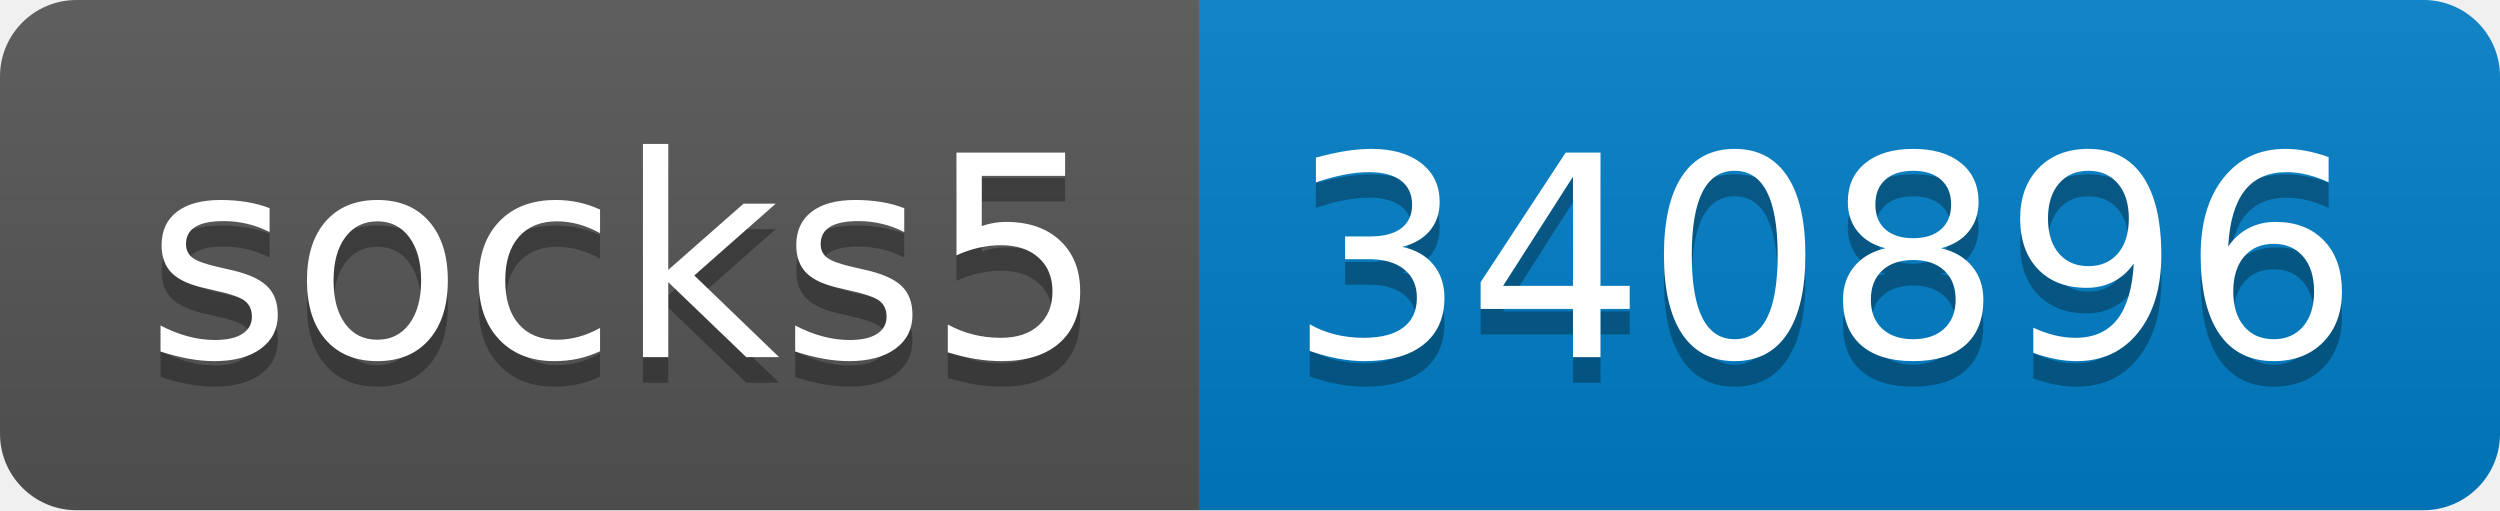
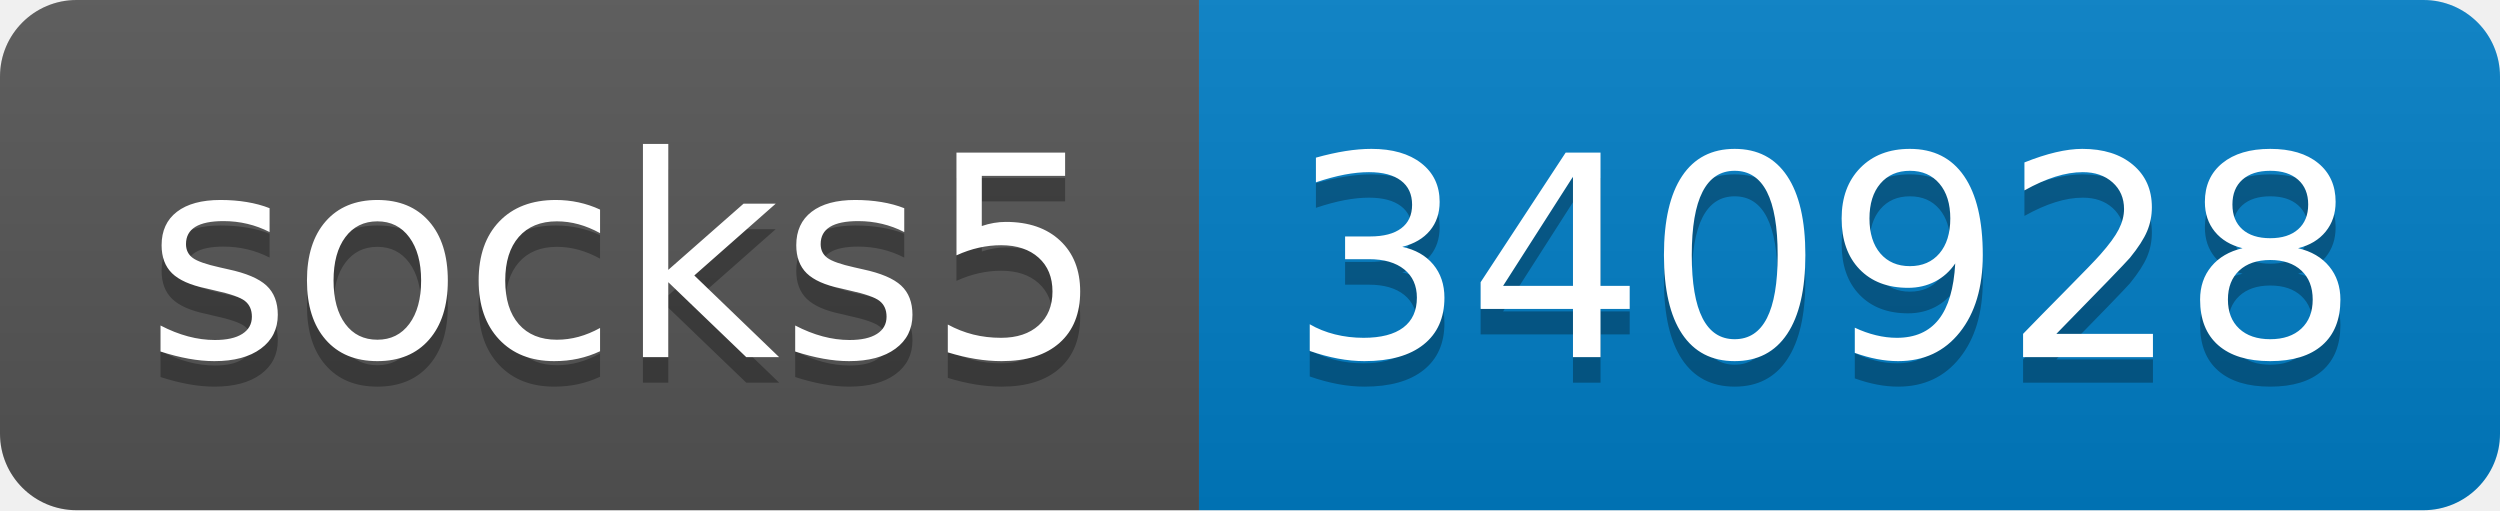
- <svg xmlns="http://www.w3.org/2000/svg" width="98" height="20" role="img" aria-label="socks5: 340896">
+ <svg xmlns="http://www.w3.org/2000/svg" width="98" height="20" role="img" aria-label="socks5: 340928">
  <linearGradient id="s" x2="0" y2="100%">
    <stop offset="0" stop-color="#bbb" stop-opacity=".1" />
    <stop offset="1" stop-opacity=".1" />
  </linearGradient>
  <clipPath id="r">
    <rect width="98" height="20" rx="3" fill="#fff" />
  </clipPath>
  <g clip-path="url(#r)">
    <rect width="47" height="20" fill="#555" />
    <rect x="47" width="51" height="20" fill="#007ec6" />
    <rect width="98" height="20" fill="url(#s)" />
  </g>
  <g fill="#fff" text-anchor="middle" font-family="Verdana,Geneva,DejaVu Sans,sans-serif" text-rendering="geometricPrecision" font-size="110">
    <text aria-hidden="true" x="245" y="150" fill="#010101" fill-opacity=".3" transform="scale(.1)" textLength="370">socks5</text>
    <text x="245" y="140" transform="scale(.1)" fill="#fff" textLength="370">socks5</text>
-     <text aria-hidden="true" x="715" y="150" fill="#010101" fill-opacity=".3" transform="scale(.1)" textLength="410">340896</text>
-     <text x="715" y="140" transform="scale(.1)" fill="#fff" textLength="410">340896</text>
+     <text aria-hidden="true" x="715" y="150" fill="#010101" fill-opacity=".3" transform="scale(.1)" textLength="410">340928</text>
+     <text x="715" y="140" transform="scale(.1)" fill="#fff" textLength="410">340928</text>
  </g>
</svg>
